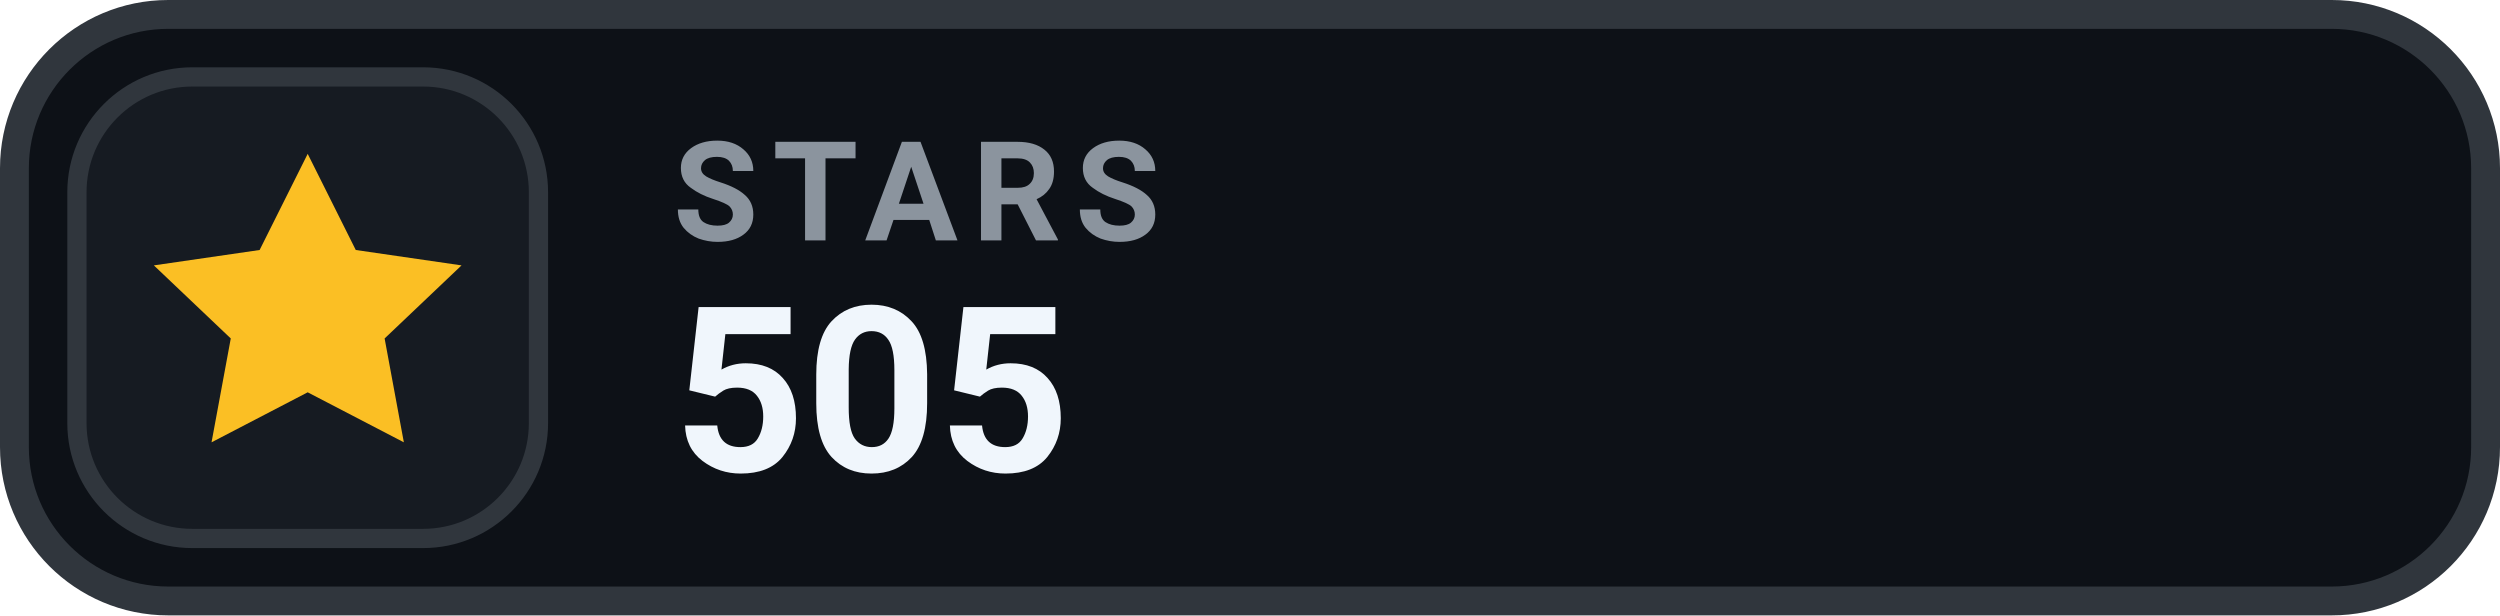
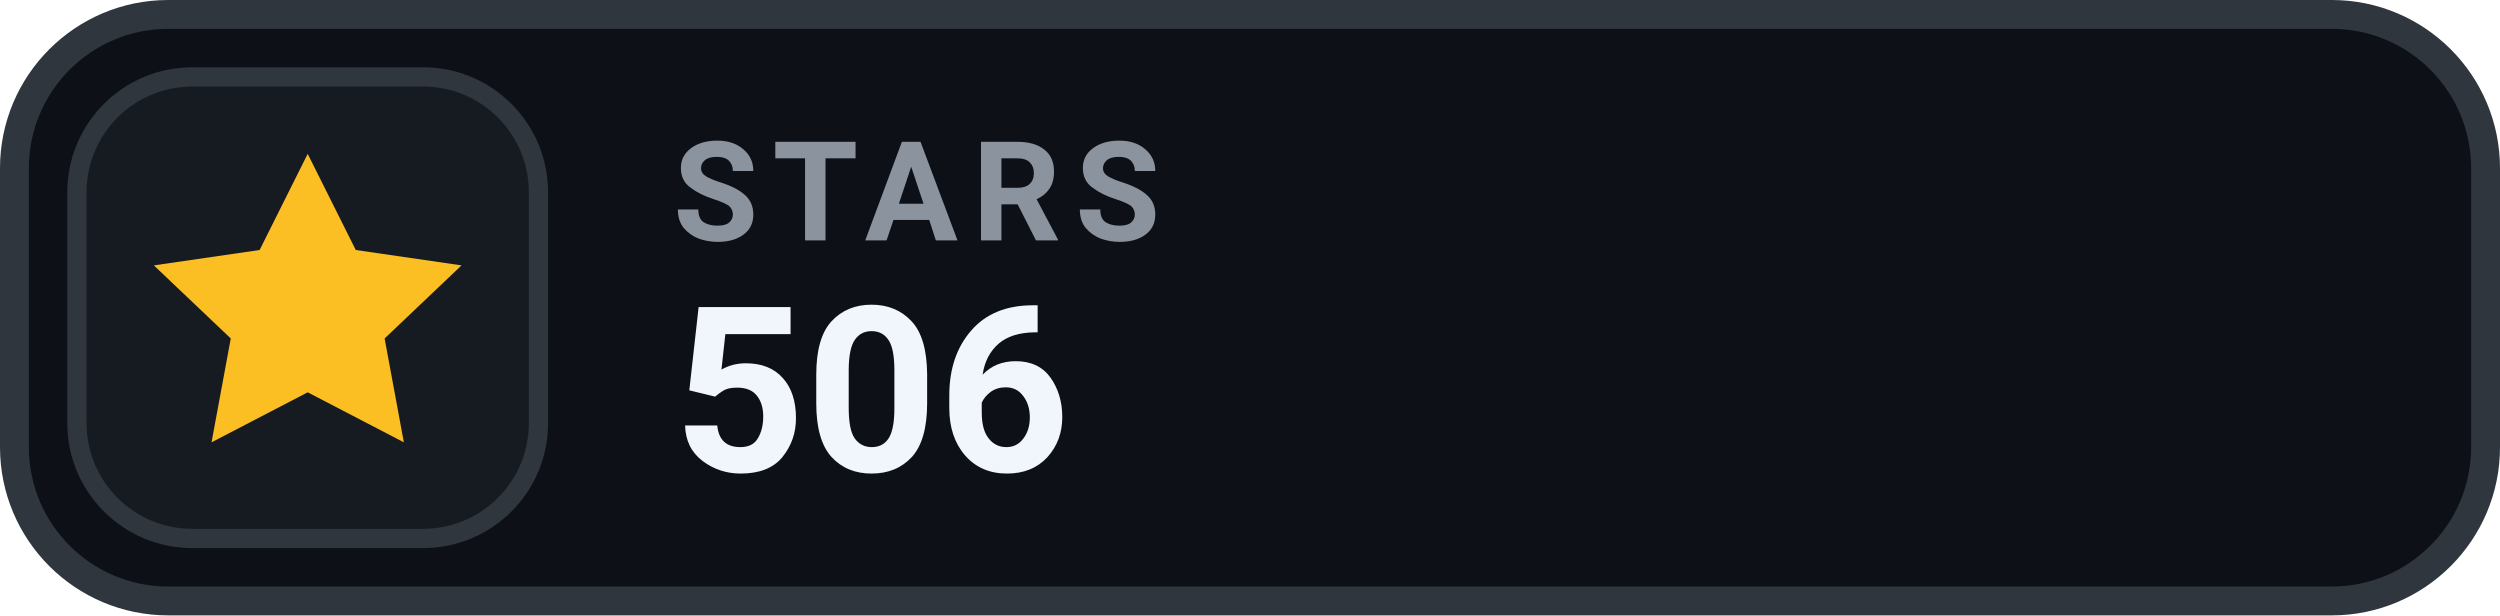
- <svg xmlns="http://www.w3.org/2000/svg" width="130" height="32" viewBox="0 0 130 32" role="img" aria-label="STARS 505">
+ <svg xmlns="http://www.w3.org/2000/svg" width="130" height="32" viewBox="0 0 130 32" role="img" aria-label="STARS 506">
  <rect x=".75" y=".75" width="128.5" height="30.5" rx="8" fill="#0D1117" stroke="#30363D" stroke-width="1.5" />
  <rect x="4" y="4" width="24" height="24" rx="6" fill="#161B22" stroke="#30363D" stroke-width="1" />
  <g transform="translate(16 16)" style="color:#FBBF24;">
    <path d="M0 -8 l2.5 5 5.5 .8 -4 3.8 1 5.4 -5 -2.6 -5 2.6 1 -5.4 -4 -3.8 5.5 -.8 Z" fill="currentColor" />
  </g>
  <text x="35" y="12.5" fill="#8B949E" font-family="-apple-system,BlinkMacSystemFont,'Segoe UI',Roboto,Helvetica,Arial,sans-serif" font-size="7.2" font-weight="700" letter-spacing=".75">STARS</text>
-   <text x="35" y="24.5" fill="#F0F6FC" font-family="-apple-system,BlinkMacSystemFont,'Segoe UI',Roboto,Helvetica,Arial,sans-serif" font-size="12" font-weight="700">505</text>
+   <text x="35" y="24.5" fill="#F0F6FC" font-family="-apple-system,BlinkMacSystemFont,'Segoe UI',Roboto,Helvetica,Arial,sans-serif" font-size="12" font-weight="700">506</text>
</svg>
